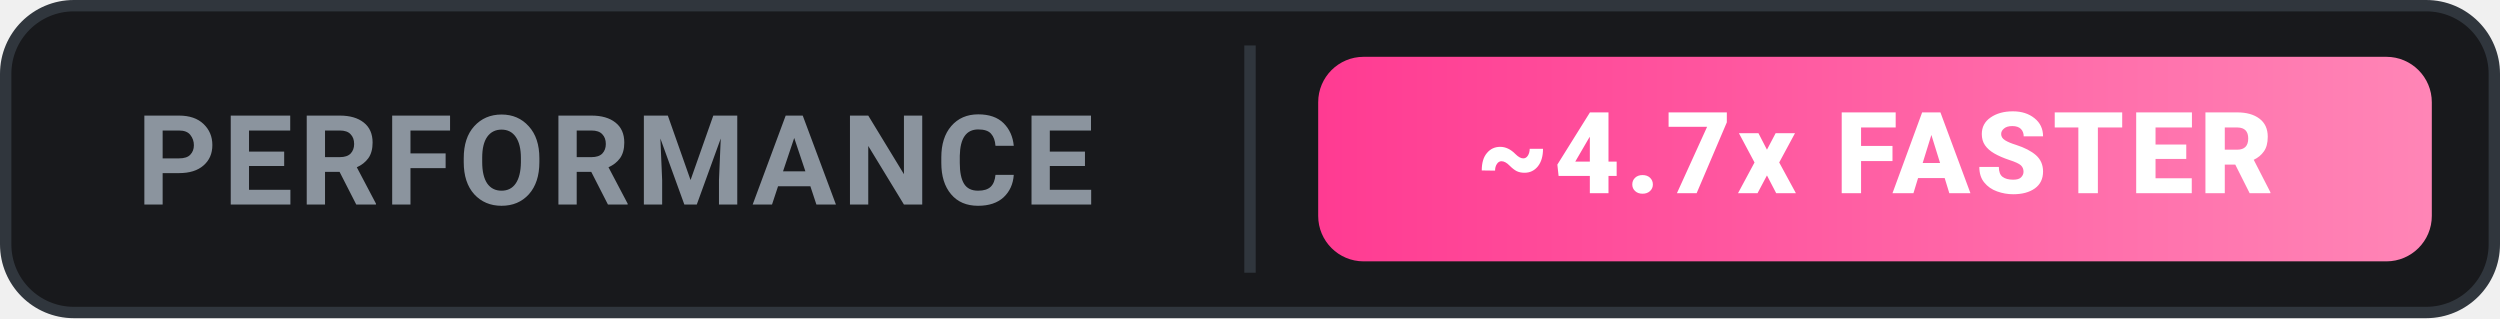
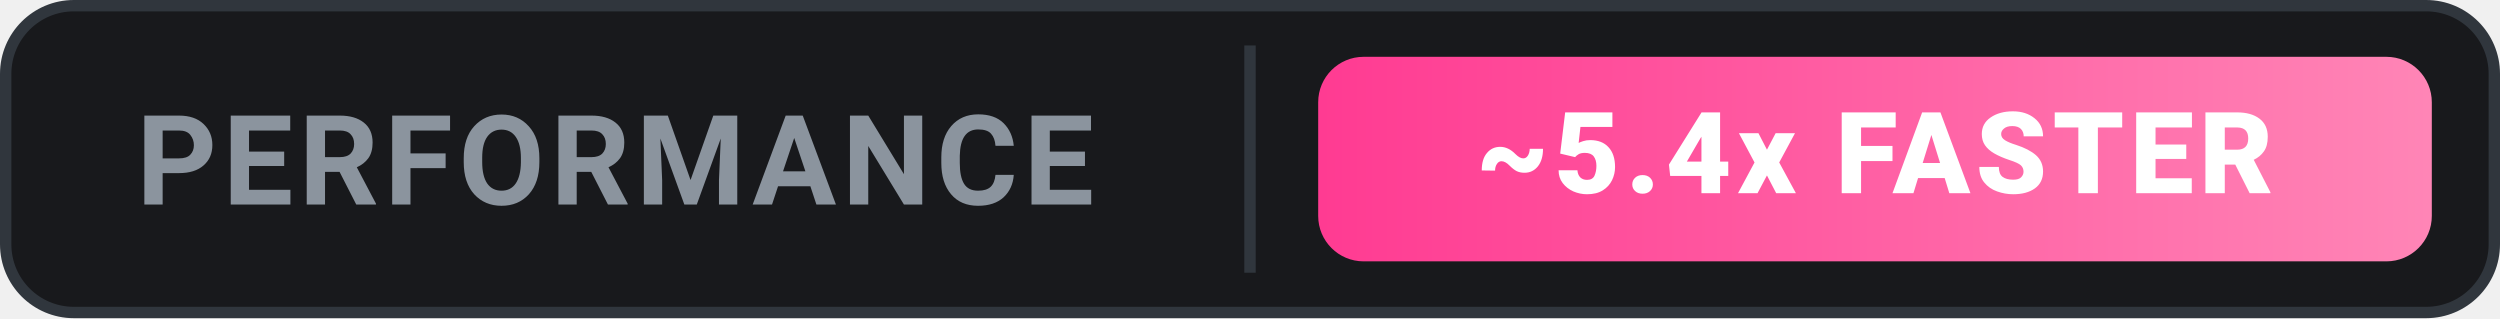
<svg xmlns="http://www.w3.org/2000/svg" width="220" height="28" viewBox="0 0 220 28" fill="none">
  <defs>
    <linearGradient id="grad-ours" x1="0" y1="0" x2="1" y2="0">
      <stop offset="0%" stop-color="#FF3B92" />
      <stop offset="100%" stop-color="#FF85B6" />
    </linearGradient>
  </defs>
  <rect x="0.5" y="0.5" width="219" height="27" rx="6" fill="#18191c" stroke="#30363d" stroke-width="1" />
  <text x="12" y="18" font-family="-apple-system, BlinkMacSystemFont, 'Segoe UI', Roboto, sans-serif" font-size="11" font-weight="700" fill="#8b949e" letter-spacing="0.5">PERFORMANCE</text>
  <line x1="110" y1="4" x2="110" y2="24" stroke="#30363d" stroke-width="1" />
  <rect x="116" y="5" width="98" height="18" rx="4" fill="url(#grad-ours)" />
-   <text x="165" y="17" font-family="-apple-system, BlinkMacSystemFont, 'Segoe UI', Roboto, sans-serif" font-size="10" font-weight="800" fill="#ffffff" text-anchor="middle" letter-spacing="0.5">~4.7x FASTER</text>
+   <text x="165" y="17" font-family="-apple-system, BlinkMacSystemFont, 'Segoe UI', Roboto, sans-serif" font-size="10" font-weight="800" fill="#ffffff" text-anchor="middle" letter-spacing="0.5">~5.4x FASTER</text>
</svg>
